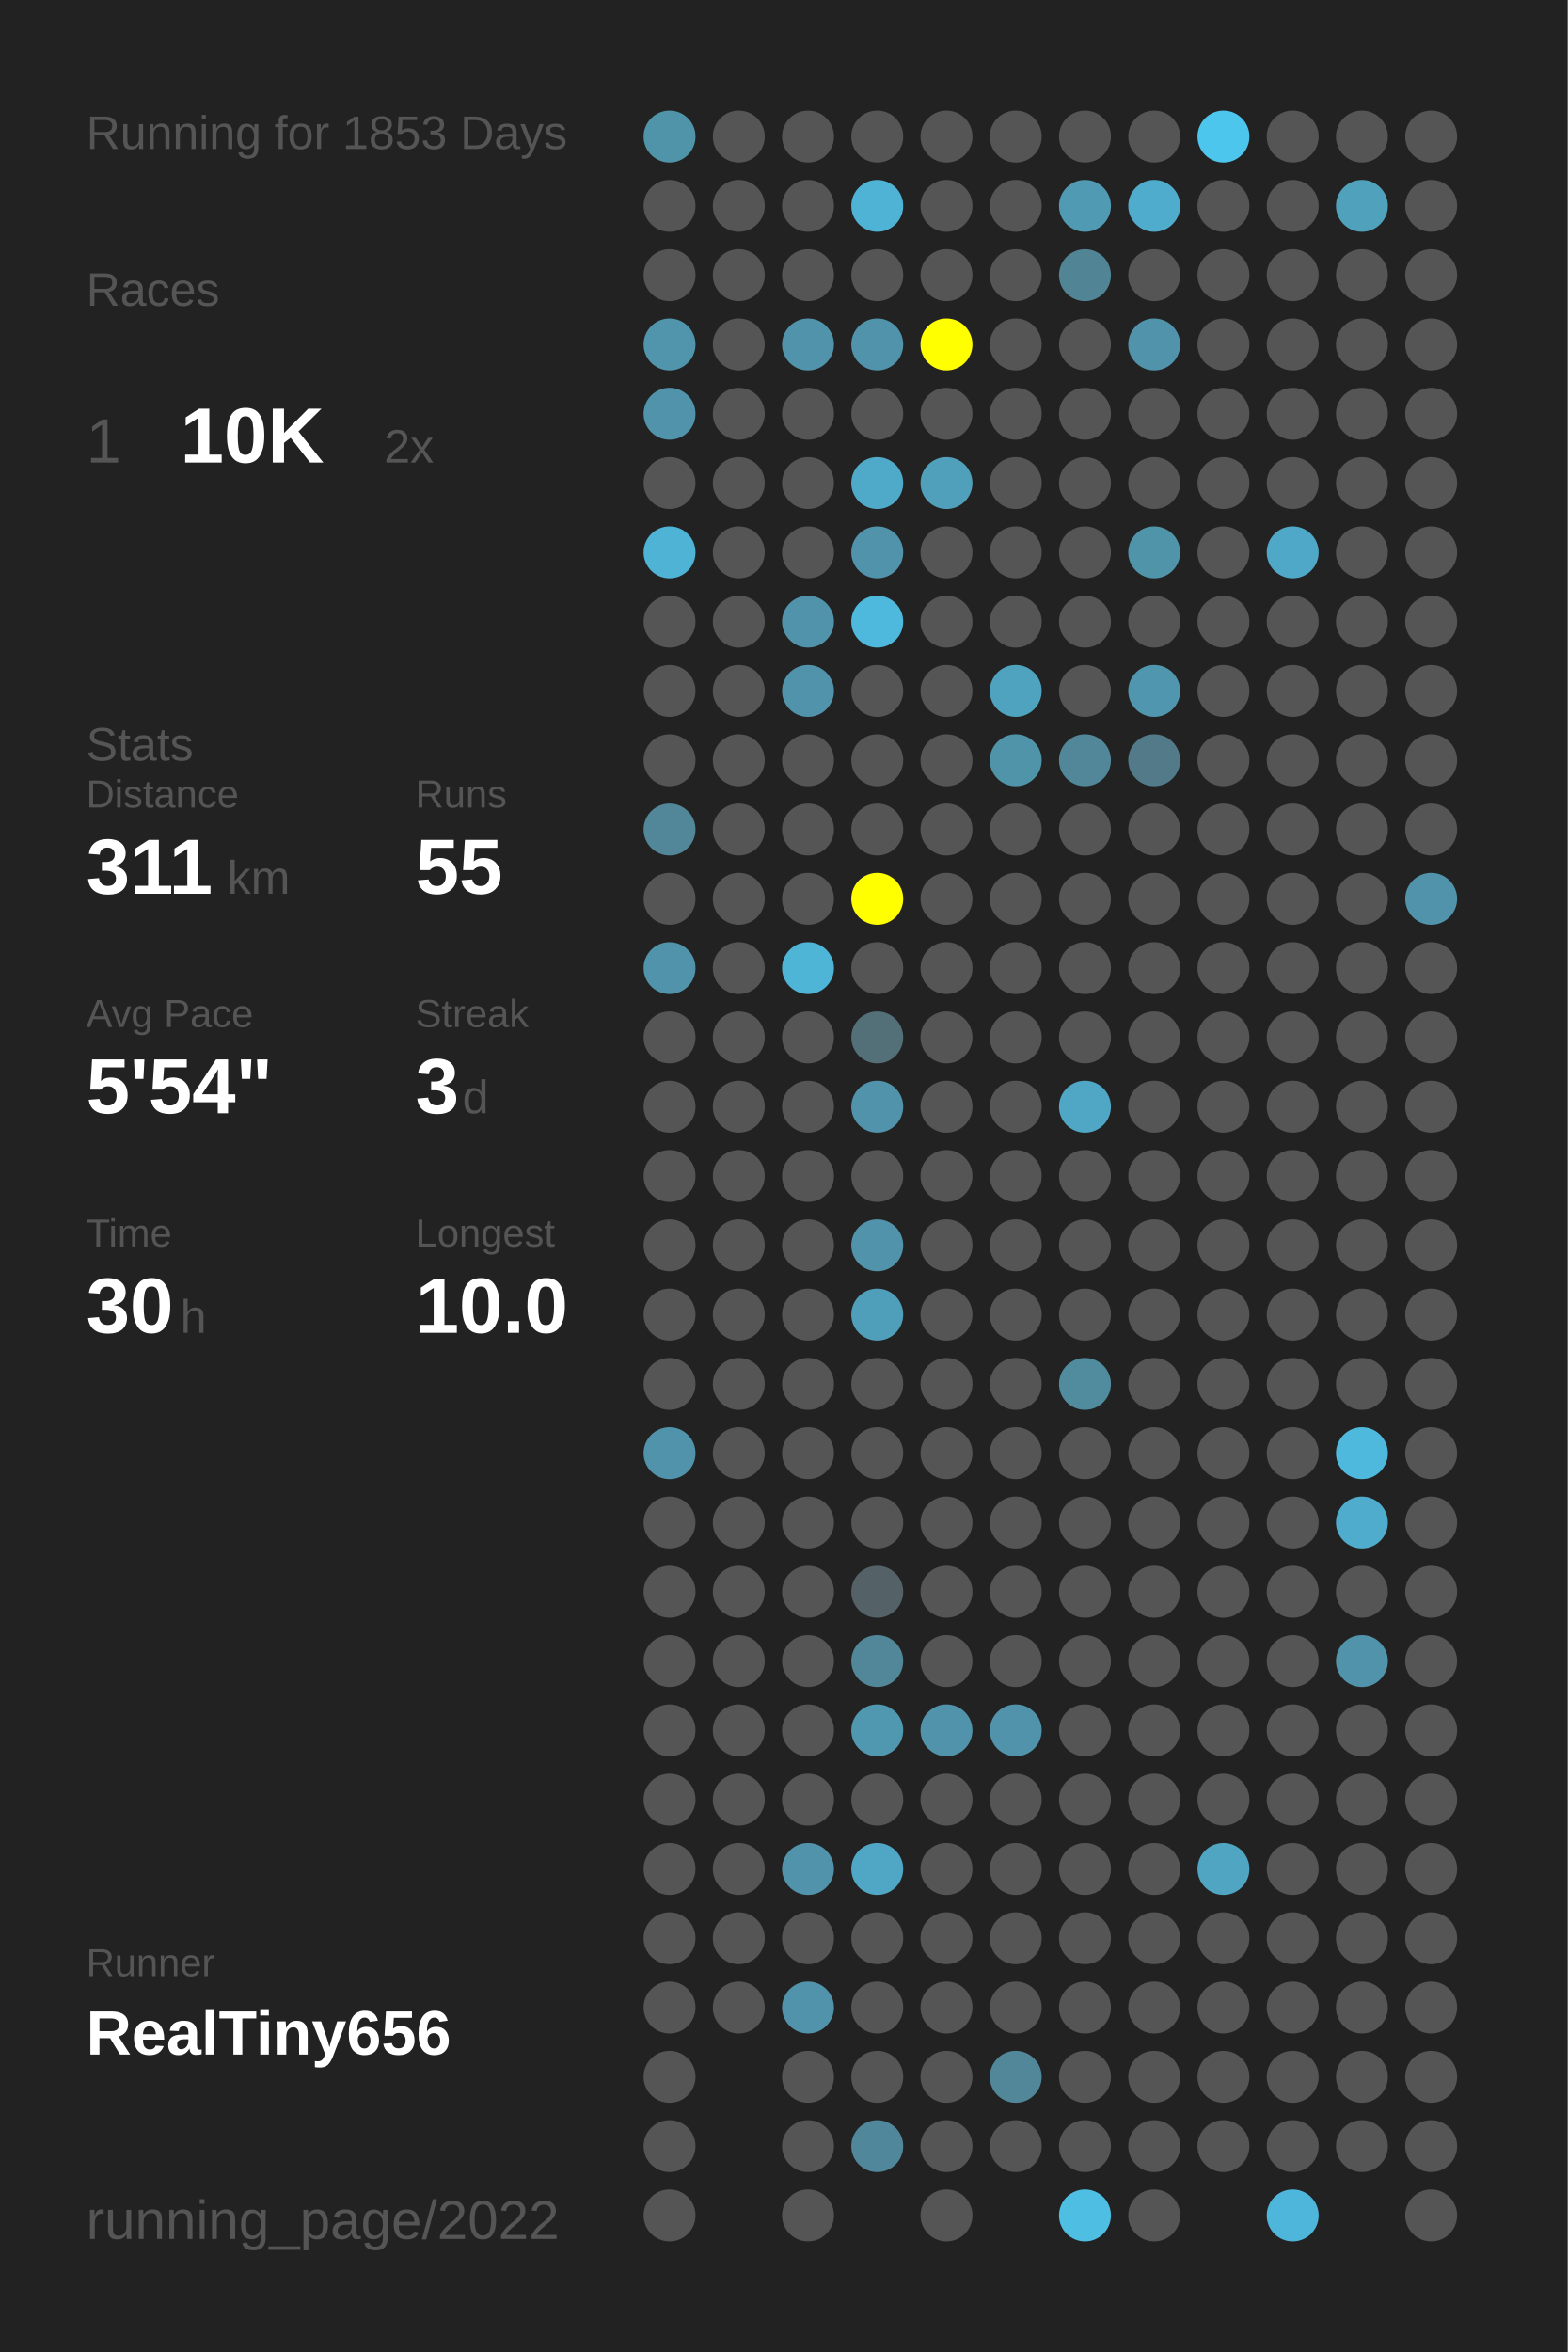
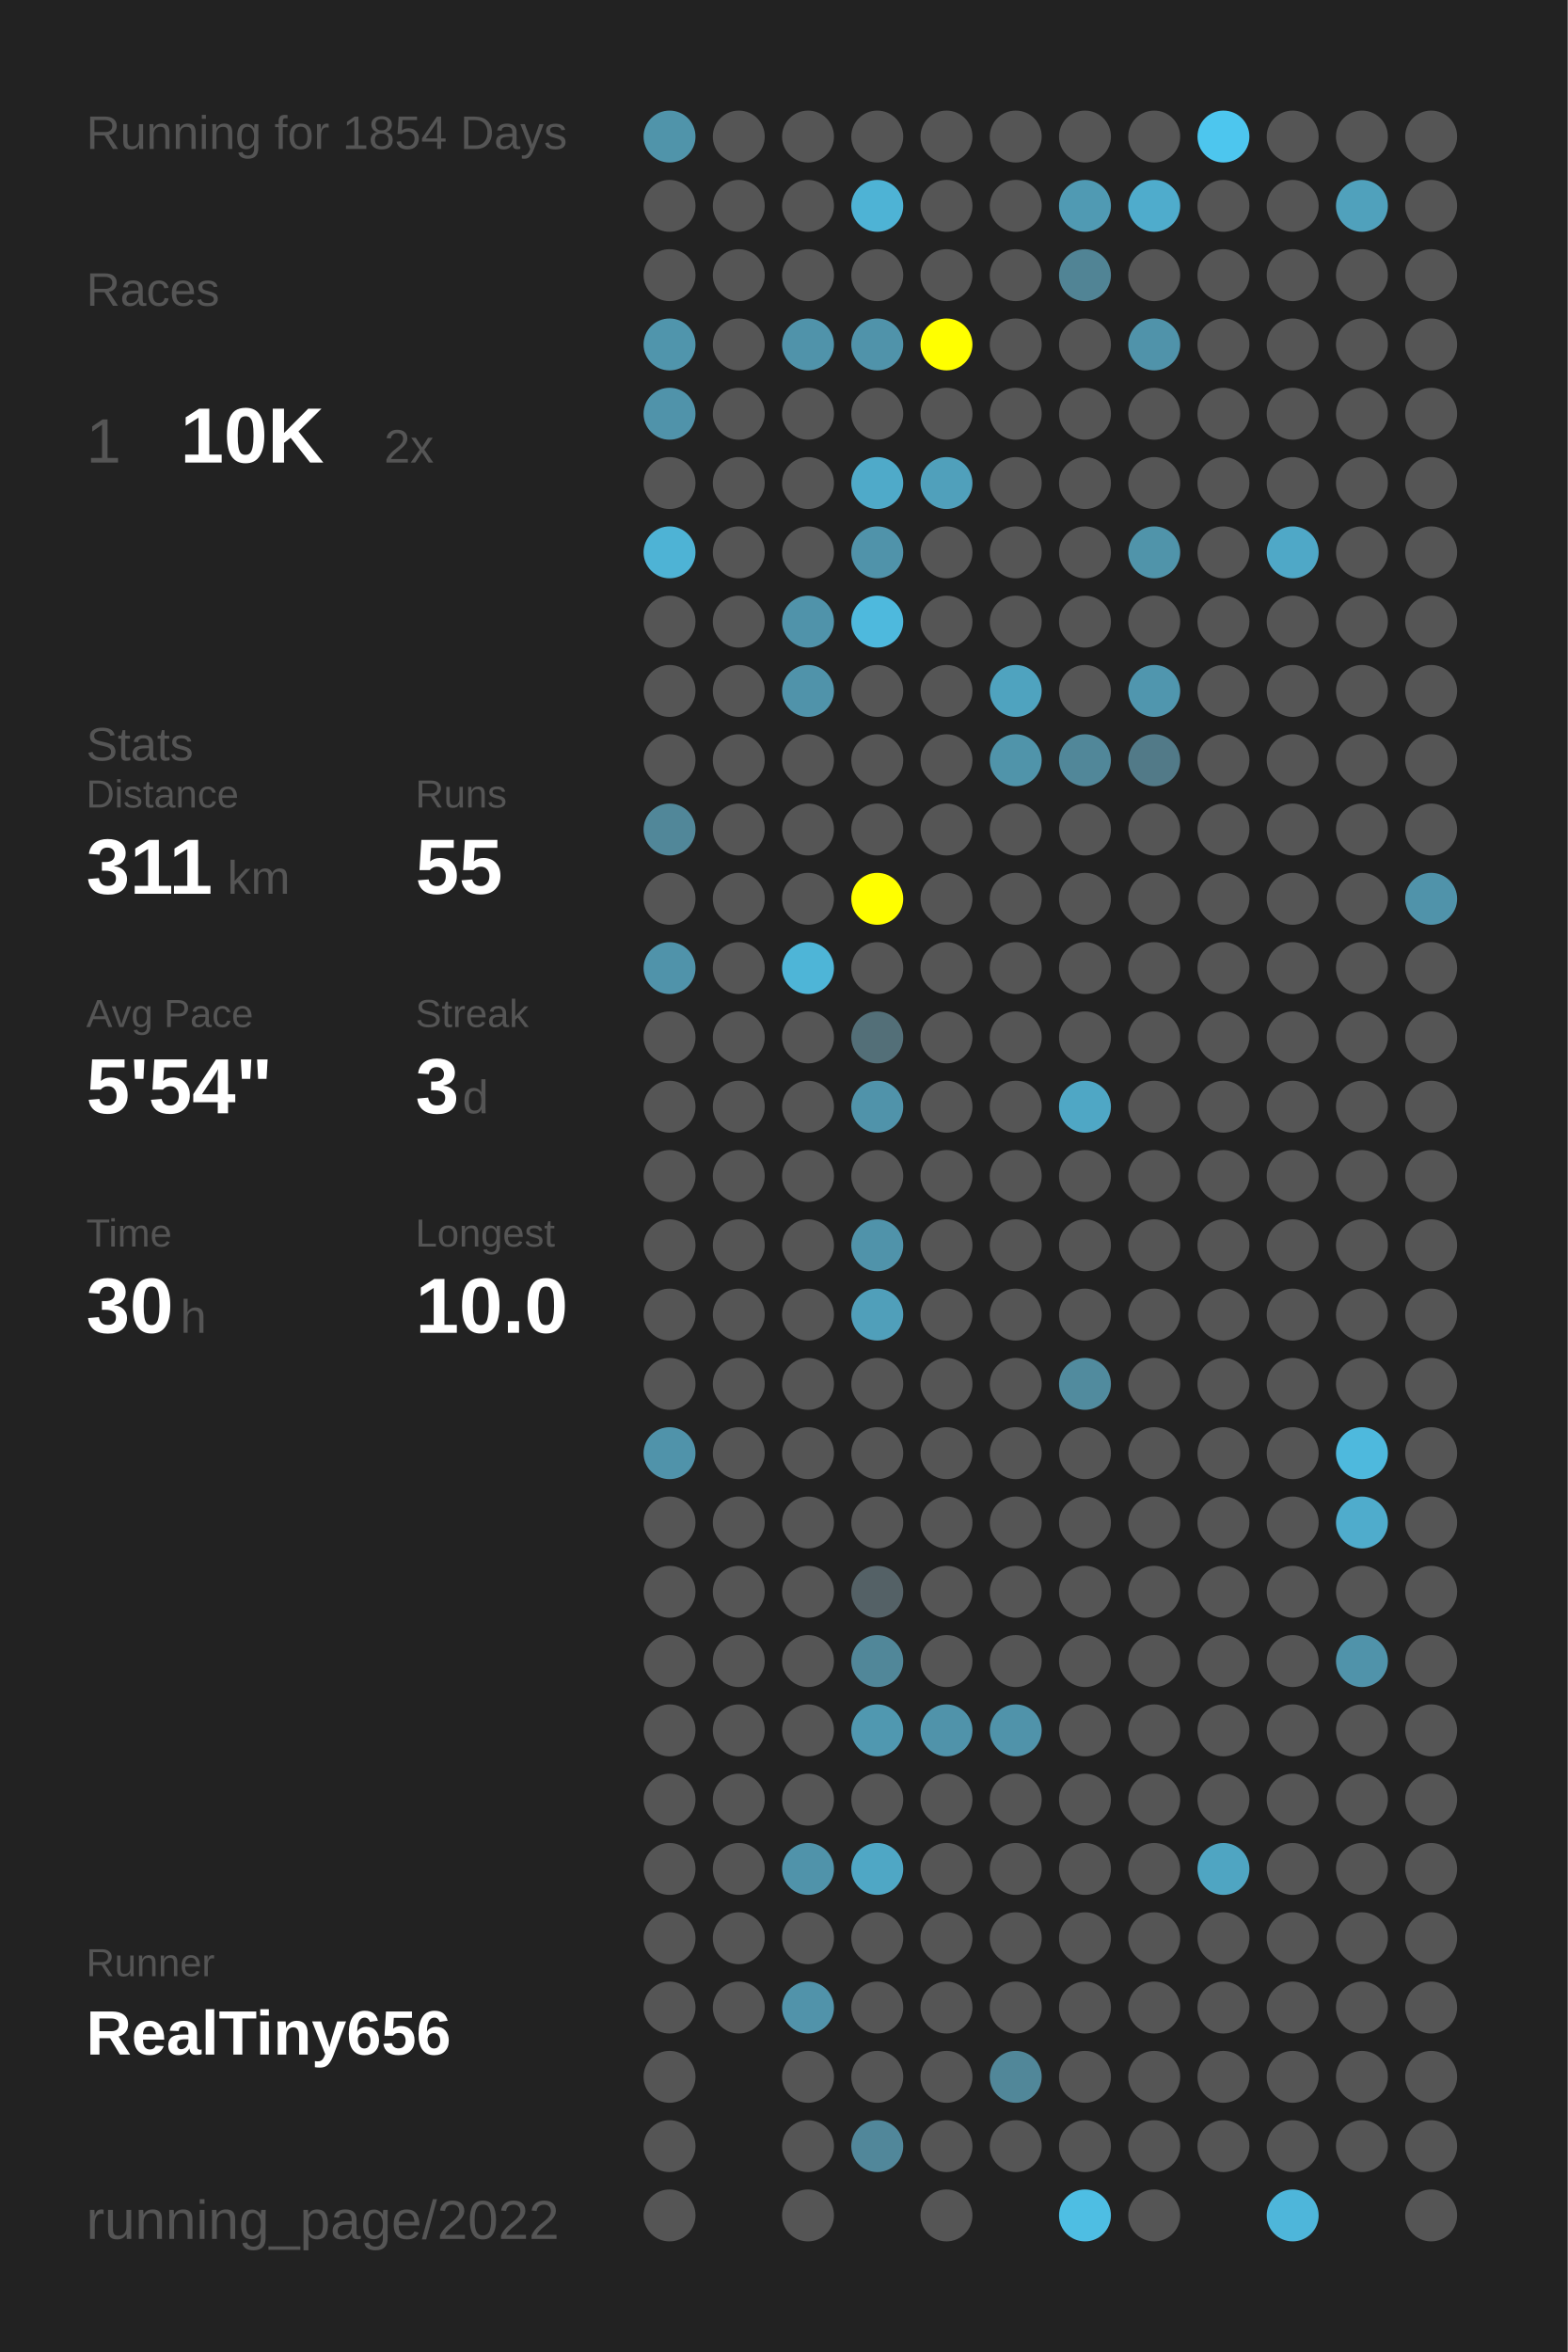
<svg xmlns="http://www.w3.org/2000/svg" baseProfile="full" height="300mm" version="1.1" viewBox="0,0,200,300" width="200mm">
  <defs />
  <rect fill="#222222" height="300" width="200" x="0" y="0" />
-   <text fill="#555555" style="font-size:6px; font-family:Arial;" x="11" y="19">Running for 1853 Days</text>
+   <text fill="#555555" style="font-size:6px; font-family:Arial;" x="11" y="19">Running for 1854 Days</text>
  <text fill="#555555" style="font-size:6px; font-family:Arial;" x="11" y="39">Races</text>
  <text fill="#555555" style="font-size:8px; font-family:Arial;" x="11" y="59">1</text>
  <text fill="#FFFFFF" style="font-size:10px; font-family:Arial; font-weight:bold;" x="23" y="59">10K</text>
  <text fill="#555555" style="font-size:6px; font-family:Arial;" x="49" y="59">2x</text>
  <text fill="#555555" style="font-size:6px; font-family:Arial;" x="11" y="97">Stats</text>
  <text fill="#555555" style="font-size:5px; font-family:Arial;" x="11" y="103">Distance</text>
  <text fill="#FFFFFF" style="font-size:10px; font-family:Arial; font-weight:bold;" x="11" y="114">311</text>
  <text fill="#555555" style="font-size:6px; font-family:Arial;" x="29" y="114">km</text>
  <text fill="#555555" style="font-size:5px; font-family:Arial;" x="53" y="103">Runs</text>
  <text fill="#FFFFFF" style="font-size:10px; font-family:Arial; font-weight:bold;" x="53" y="114">55</text>
  <text fill="#555555" style="font-size:5px; font-family:Arial;" x="11" y="131">Avg Pace</text>
  <text fill="#FFFFFF" style="font-size:10px; font-family:Arial; font-weight:bold;" x="11" y="142">5'54"</text>
  <text fill="#555555" style="font-size:5px; font-family:Arial;" x="53" y="131">Streak</text>
  <text fill="#FFFFFF" style="font-size:10px; font-family:Arial; font-weight:bold;" x="53" y="142">3</text>
  <text fill="#555555" style="font-size:6px; font-family:Arial;" x="59" y="142">d</text>
  <text fill="#555555" style="font-size:5px; font-family:Arial;" x="11" y="159">Time</text>
  <text fill="#FFFFFF" style="font-size:10px; font-family:Arial; font-weight:bold;" x="11" y="170">30</text>
  <text fill="#555555" style="font-size:6px; font-family:Arial;" x="23" y="170">h</text>
  <text fill="#555555" style="font-size:5px; font-family:Arial;" x="53" y="159">Longest</text>
  <text fill="#FFFFFF" style="font-size:10px; font-family:Arial; font-weight:bold;" x="53" y="170">10.0</text>
  <text fill="#555555" style="font-size:5px; font-family:Arial;" x="11" y="252.065">Runner</text>
  <text fill="#FFFFFF" style="font-size:8px; font-family:Arial; font-weight:bold;" x="11" y="262.065">RealTiny656</text>
  <text fill="#555555" style="font-size:7px; font-family:Arial;" x="11" y="285.581">running_page/2022</text>
  <circle cx="85.417" cy="17.419" fill="#5094aa" r="3.312" />
  <circle cx="85.417" cy="26.258" fill="#555555" r="3.312" />
  <circle cx="85.417" cy="35.097" fill="#555555" r="3.312" />
  <circle cx="85.417" cy="43.935" fill="#5095ac" r="3.312" />
  <circle cx="85.417" cy="52.774" fill="#5093aa" r="3.312" />
  <circle cx="85.417" cy="61.613" fill="#555555" r="3.312" />
  <circle cx="85.417" cy="70.452" fill="#4eb3d5" r="3.312" />
  <circle cx="85.417" cy="79.29" fill="#555555" r="3.312" />
  <circle cx="85.417" cy="88.129" fill="#555555" r="3.312" />
  <circle cx="85.417" cy="96.968" fill="#555555" r="3.312" />
  <circle cx="85.417" cy="105.806" fill="#518799" r="3.312" />
  <circle cx="85.417" cy="114.645" fill="#555555" r="3.312" />
  <circle cx="85.417" cy="123.484" fill="#5093aa" r="3.312" />
  <circle cx="85.417" cy="132.323" fill="#555555" r="3.312" />
  <circle cx="85.417" cy="141.161" fill="#555555" r="3.312" />
  <circle cx="85.417" cy="150" fill="#555555" r="3.312" />
  <circle cx="85.417" cy="158.839" fill="#555555" r="3.312" />
  <circle cx="85.417" cy="167.677" fill="#555555" r="3.312" />
  <circle cx="85.417" cy="176.516" fill="#555555" r="3.312" />
  <circle cx="85.417" cy="185.355" fill="#5093aa" r="3.312" />
  <circle cx="85.417" cy="194.194" fill="#555555" r="3.312" />
  <circle cx="85.417" cy="203.032" fill="#555555" r="3.312" />
  <circle cx="85.417" cy="211.871" fill="#555555" r="3.312" />
  <circle cx="85.417" cy="220.71" fill="#555555" r="3.312" />
  <circle cx="85.417" cy="229.548" fill="#555555" r="3.312" />
  <circle cx="85.417" cy="238.387" fill="#555555" r="3.312" />
  <circle cx="85.417" cy="247.226" fill="#555555" r="3.312" />
  <circle cx="85.417" cy="256.065" fill="#555555" r="3.312" />
  <circle cx="85.417" cy="264.903" fill="#555555" r="3.312" />
  <circle cx="85.417" cy="273.742" fill="#555555" r="3.312" />
  <circle cx="85.417" cy="282.581" fill="#555555" r="3.312" />
  <circle cx="94.25" cy="17.419" fill="#555555" r="3.312" />
  <circle cx="94.25" cy="26.258" fill="#555555" r="3.312" />
  <circle cx="94.25" cy="35.097" fill="#555555" r="3.312" />
  <circle cx="94.25" cy="43.935" fill="#555555" r="3.312" />
  <circle cx="94.25" cy="52.774" fill="#555555" r="3.312" />
  <circle cx="94.25" cy="61.613" fill="#555555" r="3.312" />
  <circle cx="94.25" cy="70.452" fill="#555555" r="3.312" />
  <circle cx="94.25" cy="79.29" fill="#555555" r="3.312" />
  <circle cx="94.25" cy="88.129" fill="#555555" r="3.312" />
  <circle cx="94.25" cy="96.968" fill="#555555" r="3.312" />
  <circle cx="94.25" cy="105.806" fill="#555555" r="3.312" />
  <circle cx="94.25" cy="114.645" fill="#555555" r="3.312" />
  <circle cx="94.25" cy="123.484" fill="#555555" r="3.312" />
  <circle cx="94.25" cy="132.323" fill="#555555" r="3.312" />
  <circle cx="94.25" cy="141.161" fill="#555555" r="3.312" />
  <circle cx="94.25" cy="150" fill="#555555" r="3.312" />
  <circle cx="94.25" cy="158.839" fill="#555555" r="3.312" />
  <circle cx="94.25" cy="167.677" fill="#555555" r="3.312" />
  <circle cx="94.25" cy="176.516" fill="#555555" r="3.312" />
  <circle cx="94.25" cy="185.355" fill="#555555" r="3.312" />
  <circle cx="94.25" cy="194.194" fill="#555555" r="3.312" />
  <circle cx="94.25" cy="203.032" fill="#555555" r="3.312" />
  <circle cx="94.25" cy="211.871" fill="#555555" r="3.312" />
  <circle cx="94.25" cy="220.71" fill="#555555" r="3.312" />
  <circle cx="94.25" cy="229.548" fill="#555555" r="3.312" />
  <circle cx="94.25" cy="238.387" fill="#555555" r="3.312" />
  <circle cx="94.25" cy="247.226" fill="#555555" r="3.312" />
  <circle cx="94.25" cy="256.065" fill="#555555" r="3.312" />
  <circle cx="103.083" cy="17.419" fill="#555555" r="3.312" />
  <circle cx="103.083" cy="26.258" fill="#555555" r="3.312" />
  <circle cx="103.083" cy="35.097" fill="#555555" r="3.312" />
  <circle cx="103.083" cy="43.935" fill="#5093aa" r="3.312" />
  <circle cx="103.083" cy="52.774" fill="#555555" r="3.312" />
  <circle cx="103.083" cy="61.613" fill="#555555" r="3.312" />
  <circle cx="103.083" cy="70.452" fill="#555555" r="3.312" />
  <circle cx="103.083" cy="79.29" fill="#5093aa" r="3.312" />
  <circle cx="103.083" cy="88.129" fill="#5093aa" r="3.312" />
  <circle cx="103.083" cy="96.968" fill="#555555" r="3.312" />
  <circle cx="103.083" cy="105.806" fill="#555555" r="3.312" />
  <circle cx="103.083" cy="114.645" fill="#555555" r="3.312" />
  <circle cx="103.083" cy="123.484" fill="#4eb5d7" r="3.312" />
  <circle cx="103.083" cy="132.323" fill="#555555" r="3.312" />
  <circle cx="103.083" cy="141.161" fill="#555555" r="3.312" />
  <circle cx="103.083" cy="150" fill="#555555" r="3.312" />
  <circle cx="103.083" cy="158.839" fill="#555555" r="3.312" />
  <circle cx="103.083" cy="167.677" fill="#555555" r="3.312" />
  <circle cx="103.083" cy="176.516" fill="#555555" r="3.312" />
  <circle cx="103.083" cy="185.355" fill="#555555" r="3.312" />
  <circle cx="103.083" cy="194.194" fill="#555555" r="3.312" />
  <circle cx="103.083" cy="203.032" fill="#555555" r="3.312" />
  <circle cx="103.083" cy="211.871" fill="#555555" r="3.312" />
  <circle cx="103.083" cy="220.71" fill="#555555" r="3.312" />
  <circle cx="103.083" cy="229.548" fill="#555555" r="3.312" />
  <circle cx="103.083" cy="238.387" fill="#5093aa" r="3.312" />
  <circle cx="103.083" cy="247.226" fill="#555555" r="3.312" />
  <circle cx="103.083" cy="256.065" fill="#5193aa" r="3.312" />
  <circle cx="103.083" cy="264.903" fill="#555555" r="3.312" />
  <circle cx="103.083" cy="273.742" fill="#555555" r="3.312" />
  <circle cx="103.083" cy="282.581" fill="#555555" r="3.312" />
  <circle cx="111.917" cy="17.419" fill="#555555" r="3.312" />
  <circle cx="111.917" cy="26.258" fill="#4eb3d5" r="3.312" />
  <circle cx="111.917" cy="35.097" fill="#555555" r="3.312" />
  <circle cx="111.917" cy="43.935" fill="#5093aa" r="3.312" />
  <circle cx="111.917" cy="52.774" fill="#555555" r="3.312" />
  <circle cx="111.917" cy="61.613" fill="#4faac9" r="3.312" />
  <circle cx="111.917" cy="70.452" fill="#5093aa" r="3.312" />
  <circle cx="111.917" cy="79.29" fill="#4eb9dd" r="3.312" />
  <circle cx="111.917" cy="88.129" fill="#555555" r="3.312" />
  <circle cx="111.917" cy="96.968" fill="#555555" r="3.312" />
  <circle cx="111.917" cy="105.806" fill="#555555" r="3.312" />
  <circle cx="111.917" cy="114.645" fill="#FFFF00" r="3.312" />
  <circle cx="111.917" cy="123.484" fill="#555555" r="3.312" />
  <circle cx="111.917" cy="132.323" fill="#536f78" r="3.312" />
  <circle cx="111.917" cy="141.161" fill="#5093aa" r="3.312" />
  <circle cx="111.917" cy="150" fill="#555555" r="3.312" />
  <circle cx="111.917" cy="158.839" fill="#5093aa" r="3.312" />
  <circle cx="111.917" cy="167.677" fill="#509fba" r="3.312" />
  <circle cx="111.917" cy="176.516" fill="#555555" r="3.312" />
  <circle cx="111.917" cy="185.355" fill="#555555" r="3.312" />
  <circle cx="111.917" cy="194.194" fill="#555555" r="3.312" />
  <circle cx="111.917" cy="203.032" fill="#546166" r="3.312" />
  <circle cx="111.917" cy="211.871" fill="#518799" r="3.312" />
  <circle cx="111.917" cy="220.71" fill="#5098b0" r="3.312" />
  <circle cx="111.917" cy="229.548" fill="#555555" r="3.312" />
  <circle cx="111.917" cy="238.387" fill="#4fa7c5" r="3.312" />
  <circle cx="111.917" cy="247.226" fill="#555555" r="3.312" />
  <circle cx="111.917" cy="256.065" fill="#555555" r="3.312" />
  <circle cx="111.917" cy="264.903" fill="#555555" r="3.312" />
  <circle cx="111.917" cy="273.742" fill="#51879a" r="3.312" />
  <circle cx="120.75" cy="17.419" fill="#555555" r="3.312" />
  <circle cx="120.75" cy="26.258" fill="#555555" r="3.312" />
  <circle cx="120.75" cy="35.097" fill="#555555" r="3.312" />
  <circle cx="120.75" cy="43.935" fill="#FFFF00" r="3.312" />
  <circle cx="120.75" cy="52.774" fill="#555555" r="3.312" />
  <circle cx="120.75" cy="61.613" fill="#50a0bb" r="3.312" />
  <circle cx="120.75" cy="70.452" fill="#555555" r="3.312" />
  <circle cx="120.75" cy="79.29" fill="#555555" r="3.312" />
  <circle cx="120.75" cy="88.129" fill="#555555" r="3.312" />
  <circle cx="120.75" cy="96.968" fill="#555555" r="3.312" />
  <circle cx="120.75" cy="105.806" fill="#555555" r="3.312" />
  <circle cx="120.75" cy="114.645" fill="#555555" r="3.312" />
  <circle cx="120.75" cy="123.484" fill="#555555" r="3.312" />
  <circle cx="120.75" cy="132.323" fill="#555555" r="3.312" />
  <circle cx="120.75" cy="141.161" fill="#555555" r="3.312" />
  <circle cx="120.75" cy="150" fill="#555555" r="3.312" />
  <circle cx="120.75" cy="158.839" fill="#555555" r="3.312" />
  <circle cx="120.75" cy="167.677" fill="#555555" r="3.312" />
  <circle cx="120.75" cy="176.516" fill="#555555" r="3.312" />
  <circle cx="120.75" cy="185.355" fill="#555555" r="3.312" />
  <circle cx="120.75" cy="194.194" fill="#555555" r="3.312" />
  <circle cx="120.75" cy="203.032" fill="#555555" r="3.312" />
  <circle cx="120.75" cy="211.871" fill="#555555" r="3.312" />
  <circle cx="120.75" cy="220.71" fill="#5093aa" r="3.312" />
  <circle cx="120.75" cy="229.548" fill="#555555" r="3.312" />
  <circle cx="120.75" cy="238.387" fill="#555555" r="3.312" />
  <circle cx="120.75" cy="247.226" fill="#555555" r="3.312" />
  <circle cx="120.75" cy="256.065" fill="#555555" r="3.312" />
  <circle cx="120.75" cy="264.903" fill="#555555" r="3.312" />
  <circle cx="120.75" cy="273.742" fill="#555555" r="3.312" />
  <circle cx="120.75" cy="282.581" fill="#555555" r="3.312" />
  <circle cx="129.583" cy="17.419" fill="#555555" r="3.312" />
  <circle cx="129.583" cy="26.258" fill="#555555" r="3.312" />
  <circle cx="129.583" cy="35.097" fill="#555555" r="3.312" />
  <circle cx="129.583" cy="43.935" fill="#555555" r="3.312" />
  <circle cx="129.583" cy="52.774" fill="#555555" r="3.312" />
  <circle cx="129.583" cy="61.613" fill="#555555" r="3.312" />
  <circle cx="129.583" cy="70.452" fill="#555555" r="3.312" />
  <circle cx="129.583" cy="79.29" fill="#555555" r="3.312" />
  <circle cx="129.583" cy="88.129" fill="#4fa3bf" r="3.312" />
  <circle cx="129.583" cy="96.968" fill="#5094aa" r="3.312" />
  <circle cx="129.583" cy="105.806" fill="#555555" r="3.312" />
  <circle cx="129.583" cy="114.645" fill="#555555" r="3.312" />
  <circle cx="129.583" cy="123.484" fill="#555555" r="3.312" />
  <circle cx="129.583" cy="132.323" fill="#555555" r="3.312" />
  <circle cx="129.583" cy="141.161" fill="#555555" r="3.312" />
  <circle cx="129.583" cy="150" fill="#555555" r="3.312" />
  <circle cx="129.583" cy="158.839" fill="#555555" r="3.312" />
  <circle cx="129.583" cy="167.677" fill="#555555" r="3.312" />
  <circle cx="129.583" cy="176.516" fill="#555555" r="3.312" />
  <circle cx="129.583" cy="185.355" fill="#555555" r="3.312" />
  <circle cx="129.583" cy="194.194" fill="#555555" r="3.312" />
  <circle cx="129.583" cy="203.032" fill="#555555" r="3.312" />
  <circle cx="129.583" cy="211.871" fill="#555555" r="3.312" />
  <circle cx="129.583" cy="220.71" fill="#5093aa" r="3.312" />
  <circle cx="129.583" cy="229.548" fill="#555555" r="3.312" />
  <circle cx="129.583" cy="238.387" fill="#555555" r="3.312" />
  <circle cx="129.583" cy="247.226" fill="#555555" r="3.312" />
  <circle cx="129.583" cy="256.065" fill="#555555" r="3.312" />
  <circle cx="129.583" cy="264.903" fill="#518799" r="3.312" />
  <circle cx="129.583" cy="273.742" fill="#555555" r="3.312" />
  <circle cx="138.417" cy="17.419" fill="#555555" r="3.312" />
  <circle cx="138.417" cy="26.258" fill="#509ab3" r="3.312" />
  <circle cx="138.417" cy="35.097" fill="#518495" r="3.312" />
  <circle cx="138.417" cy="43.935" fill="#555555" r="3.312" />
  <circle cx="138.417" cy="52.774" fill="#555555" r="3.312" />
  <circle cx="138.417" cy="61.613" fill="#555555" r="3.312" />
  <circle cx="138.417" cy="70.452" fill="#555555" r="3.312" />
  <circle cx="138.417" cy="79.29" fill="#555555" r="3.312" />
  <circle cx="138.417" cy="88.129" fill="#555555" r="3.312" />
  <circle cx="138.417" cy="96.968" fill="#518799" r="3.312" />
  <circle cx="138.417" cy="105.806" fill="#555555" r="3.312" />
  <circle cx="138.417" cy="114.645" fill="#555555" r="3.312" />
  <circle cx="138.417" cy="123.484" fill="#555555" r="3.312" />
  <circle cx="138.417" cy="132.323" fill="#555555" r="3.312" />
  <circle cx="138.417" cy="141.161" fill="#4fa7c5" r="3.312" />
  <circle cx="138.417" cy="150" fill="#555555" r="3.312" />
  <circle cx="138.417" cy="158.839" fill="#555555" r="3.312" />
  <circle cx="138.417" cy="167.677" fill="#555555" r="3.312" />
  <circle cx="138.417" cy="176.516" fill="#518b9e" r="3.312" />
  <circle cx="138.417" cy="185.355" fill="#555555" r="3.312" />
  <circle cx="138.417" cy="194.194" fill="#555555" r="3.312" />
  <circle cx="138.417" cy="203.032" fill="#555555" r="3.312" />
  <circle cx="138.417" cy="211.871" fill="#555555" r="3.312" />
  <circle cx="138.417" cy="220.71" fill="#555555" r="3.312" />
  <circle cx="138.417" cy="229.548" fill="#555555" r="3.312" />
  <circle cx="138.417" cy="238.387" fill="#555555" r="3.312" />
  <circle cx="138.417" cy="247.226" fill="#555555" r="3.312" />
  <circle cx="138.417" cy="256.065" fill="#555555" r="3.312" />
  <circle cx="138.417" cy="264.903" fill="#555555" r="3.312" />
  <circle cx="138.417" cy="273.742" fill="#555555" r="3.312" />
  <circle cx="138.417" cy="282.581" fill="#4ebee3" r="3.312" />
  <circle cx="147.25" cy="17.419" fill="#555555" r="3.312" />
  <circle cx="147.25" cy="26.258" fill="#4faccc" r="3.312" />
  <circle cx="147.25" cy="35.097" fill="#555555" r="3.312" />
  <circle cx="147.25" cy="43.935" fill="#5093aa" r="3.312" />
  <circle cx="147.25" cy="52.774" fill="#555555" r="3.312" />
  <circle cx="147.25" cy="61.613" fill="#555555" r="3.312" />
  <circle cx="147.25" cy="70.452" fill="#5094aa" r="3.312" />
  <circle cx="147.25" cy="79.29" fill="#555555" r="3.312" />
  <circle cx="147.25" cy="88.129" fill="#5096ae" r="3.312" />
  <circle cx="147.25" cy="96.968" fill="#527a88" r="3.312" />
  <circle cx="147.25" cy="105.806" fill="#555555" r="3.312" />
  <circle cx="147.25" cy="114.645" fill="#555555" r="3.312" />
  <circle cx="147.25" cy="123.484" fill="#555555" r="3.312" />
  <circle cx="147.25" cy="132.323" fill="#555555" r="3.312" />
  <circle cx="147.25" cy="141.161" fill="#555555" r="3.312" />
  <circle cx="147.25" cy="150" fill="#555555" r="3.312" />
  <circle cx="147.25" cy="158.839" fill="#555555" r="3.312" />
  <circle cx="147.25" cy="167.677" fill="#555555" r="3.312" />
  <circle cx="147.25" cy="176.516" fill="#555555" r="3.312" />
  <circle cx="147.25" cy="185.355" fill="#555555" r="3.312" />
  <circle cx="147.25" cy="194.194" fill="#555555" r="3.312" />
  <circle cx="147.25" cy="203.032" fill="#555555" r="3.312" />
  <circle cx="147.25" cy="211.871" fill="#555555" r="3.312" />
  <circle cx="147.25" cy="220.71" fill="#555555" r="3.312" />
  <circle cx="147.25" cy="229.548" fill="#555555" r="3.312" />
  <circle cx="147.25" cy="238.387" fill="#555555" r="3.312" />
  <circle cx="147.25" cy="247.226" fill="#555555" r="3.312" />
  <circle cx="147.25" cy="256.065" fill="#555555" r="3.312" />
  <circle cx="147.25" cy="264.903" fill="#555555" r="3.312" />
  <circle cx="147.25" cy="273.742" fill="#555555" r="3.312" />
  <circle cx="147.25" cy="282.581" fill="#555555" r="3.312" />
  <circle cx="156.083" cy="17.419" fill="#4dc6ee" r="3.312" />
  <circle cx="156.083" cy="26.258" fill="#555555" r="3.312" />
  <circle cx="156.083" cy="35.097" fill="#555555" r="3.312" />
  <circle cx="156.083" cy="43.935" fill="#555555" r="3.312" />
  <circle cx="156.083" cy="52.774" fill="#555555" r="3.312" />
  <circle cx="156.083" cy="61.613" fill="#555555" r="3.312" />
  <circle cx="156.083" cy="70.452" fill="#555555" r="3.312" />
  <circle cx="156.083" cy="79.29" fill="#555555" r="3.312" />
  <circle cx="156.083" cy="88.129" fill="#555555" r="3.312" />
  <circle cx="156.083" cy="96.968" fill="#555555" r="3.312" />
  <circle cx="156.083" cy="105.806" fill="#555555" r="3.312" />
  <circle cx="156.083" cy="114.645" fill="#555555" r="3.312" />
  <circle cx="156.083" cy="123.484" fill="#555555" r="3.312" />
  <circle cx="156.083" cy="132.323" fill="#555555" r="3.312" />
  <circle cx="156.083" cy="141.161" fill="#555555" r="3.312" />
  <circle cx="156.083" cy="150" fill="#555555" r="3.312" />
  <circle cx="156.083" cy="158.839" fill="#555555" r="3.312" />
  <circle cx="156.083" cy="167.677" fill="#555555" r="3.312" />
  <circle cx="156.083" cy="176.516" fill="#555555" r="3.312" />
  <circle cx="156.083" cy="185.355" fill="#555555" r="3.312" />
  <circle cx="156.083" cy="194.194" fill="#555555" r="3.312" />
  <circle cx="156.083" cy="203.032" fill="#555555" r="3.312" />
  <circle cx="156.083" cy="211.871" fill="#555555" r="3.312" />
  <circle cx="156.083" cy="220.71" fill="#555555" r="3.312" />
  <circle cx="156.083" cy="229.548" fill="#555555" r="3.312" />
  <circle cx="156.083" cy="238.387" fill="#4fa5c2" r="3.312" />
  <circle cx="156.083" cy="247.226" fill="#555555" r="3.312" />
  <circle cx="156.083" cy="256.065" fill="#555555" r="3.312" />
  <circle cx="156.083" cy="264.903" fill="#555555" r="3.312" />
  <circle cx="156.083" cy="273.742" fill="#555555" r="3.312" />
  <circle cx="164.917" cy="17.419" fill="#555555" r="3.312" />
  <circle cx="164.917" cy="26.258" fill="#555555" r="3.312" />
  <circle cx="164.917" cy="35.097" fill="#555555" r="3.312" />
  <circle cx="164.917" cy="43.935" fill="#555555" r="3.312" />
  <circle cx="164.917" cy="52.774" fill="#555555" r="3.312" />
  <circle cx="164.917" cy="61.613" fill="#555555" r="3.312" />
  <circle cx="164.917" cy="70.452" fill="#4fa8c7" r="3.312" />
  <circle cx="164.917" cy="79.29" fill="#555555" r="3.312" />
  <circle cx="164.917" cy="88.129" fill="#555555" r="3.312" />
  <circle cx="164.917" cy="96.968" fill="#555555" r="3.312" />
  <circle cx="164.917" cy="105.806" fill="#555555" r="3.312" />
  <circle cx="164.917" cy="114.645" fill="#555555" r="3.312" />
  <circle cx="164.917" cy="123.484" fill="#555555" r="3.312" />
  <circle cx="164.917" cy="132.323" fill="#555555" r="3.312" />
  <circle cx="164.917" cy="141.161" fill="#555555" r="3.312" />
  <circle cx="164.917" cy="150" fill="#555555" r="3.312" />
  <circle cx="164.917" cy="158.839" fill="#555555" r="3.312" />
  <circle cx="164.917" cy="167.677" fill="#555555" r="3.312" />
  <circle cx="164.917" cy="176.516" fill="#555555" r="3.312" />
  <circle cx="164.917" cy="185.355" fill="#555555" r="3.312" />
  <circle cx="164.917" cy="194.194" fill="#555555" r="3.312" />
  <circle cx="164.917" cy="203.032" fill="#555555" r="3.312" />
  <circle cx="164.917" cy="211.871" fill="#555555" r="3.312" />
  <circle cx="164.917" cy="220.71" fill="#555555" r="3.312" />
  <circle cx="164.917" cy="229.548" fill="#555555" r="3.312" />
  <circle cx="164.917" cy="238.387" fill="#555555" r="3.312" />
  <circle cx="164.917" cy="247.226" fill="#555555" r="3.312" />
  <circle cx="164.917" cy="256.065" fill="#555555" r="3.312" />
  <circle cx="164.917" cy="264.903" fill="#555555" r="3.312" />
  <circle cx="164.917" cy="273.742" fill="#555555" r="3.312" />
  <circle cx="164.917" cy="282.581" fill="#4eb6da" r="3.312" />
  <circle cx="173.75" cy="17.419" fill="#555555" r="3.312" />
  <circle cx="173.75" cy="26.258" fill="#50a1bc" r="3.312" />
  <circle cx="173.75" cy="35.097" fill="#555555" r="3.312" />
  <circle cx="173.75" cy="43.935" fill="#555555" r="3.312" />
  <circle cx="173.75" cy="52.774" fill="#555555" r="3.312" />
  <circle cx="173.75" cy="61.613" fill="#555555" r="3.312" />
  <circle cx="173.75" cy="70.452" fill="#555555" r="3.312" />
  <circle cx="173.75" cy="79.29" fill="#555555" r="3.312" />
  <circle cx="173.75" cy="88.129" fill="#555555" r="3.312" />
  <circle cx="173.75" cy="96.968" fill="#555555" r="3.312" />
  <circle cx="173.75" cy="105.806" fill="#555555" r="3.312" />
  <circle cx="173.75" cy="114.645" fill="#555555" r="3.312" />
  <circle cx="173.75" cy="123.484" fill="#555555" r="3.312" />
  <circle cx="173.75" cy="132.323" fill="#555555" r="3.312" />
  <circle cx="173.75" cy="141.161" fill="#555555" r="3.312" />
  <circle cx="173.75" cy="150" fill="#555555" r="3.312" />
  <circle cx="173.75" cy="158.839" fill="#555555" r="3.312" />
  <circle cx="173.75" cy="167.677" fill="#555555" r="3.312" />
  <circle cx="173.75" cy="176.516" fill="#555555" r="3.312" />
  <circle cx="173.75" cy="185.355" fill="#4eb9dd" r="3.312" />
  <circle cx="173.75" cy="194.194" fill="#4faccc" r="3.312" />
  <circle cx="173.75" cy="203.032" fill="#555555" r="3.312" />
  <circle cx="173.75" cy="211.871" fill="#5093aa" r="3.312" />
  <circle cx="173.75" cy="220.71" fill="#555555" r="3.312" />
  <circle cx="173.75" cy="229.548" fill="#555555" r="3.312" />
  <circle cx="173.75" cy="238.387" fill="#555555" r="3.312" />
  <circle cx="173.75" cy="247.226" fill="#555555" r="3.312" />
  <circle cx="173.75" cy="256.065" fill="#555555" r="3.312" />
  <circle cx="173.75" cy="264.903" fill="#555555" r="3.312" />
  <circle cx="173.75" cy="273.742" fill="#555555" r="3.312" />
  <circle cx="182.583" cy="17.419" fill="#555555" r="3.312" />
  <circle cx="182.583" cy="26.258" fill="#555555" r="3.312" />
  <circle cx="182.583" cy="35.097" fill="#555555" r="3.312" />
  <circle cx="182.583" cy="43.935" fill="#555555" r="3.312" />
  <circle cx="182.583" cy="52.774" fill="#555555" r="3.312" />
  <circle cx="182.583" cy="61.613" fill="#555555" r="3.312" />
  <circle cx="182.583" cy="70.452" fill="#555555" r="3.312" />
  <circle cx="182.583" cy="79.29" fill="#555555" r="3.312" />
  <circle cx="182.583" cy="88.129" fill="#555555" r="3.312" />
  <circle cx="182.583" cy="96.968" fill="#555555" r="3.312" />
  <circle cx="182.583" cy="105.806" fill="#555555" r="3.312" />
  <circle cx="182.583" cy="114.645" fill="#5093aa" r="3.312" />
  <circle cx="182.583" cy="123.484" fill="#555555" r="3.312" />
  <circle cx="182.583" cy="132.323" fill="#555555" r="3.312" />
  <circle cx="182.583" cy="141.161" fill="#555555" r="3.312" />
  <circle cx="182.583" cy="150" fill="#555555" r="3.312" />
  <circle cx="182.583" cy="158.839" fill="#555555" r="3.312" />
  <circle cx="182.583" cy="167.677" fill="#555555" r="3.312" />
  <circle cx="182.583" cy="176.516" fill="#555555" r="3.312" />
  <circle cx="182.583" cy="185.355" fill="#555555" r="3.312" />
  <circle cx="182.583" cy="194.194" fill="#555555" r="3.312" />
  <circle cx="182.583" cy="203.032" fill="#555555" r="3.312" />
  <circle cx="182.583" cy="211.871" fill="#555555" r="3.312" />
  <circle cx="182.583" cy="220.71" fill="#555555" r="3.312" />
  <circle cx="182.583" cy="229.548" fill="#555555" r="3.312" />
  <circle cx="182.583" cy="238.387" fill="#555555" r="3.312" />
  <circle cx="182.583" cy="247.226" fill="#555555" r="3.312" />
  <circle cx="182.583" cy="256.065" fill="#555555" r="3.312" />
  <circle cx="182.583" cy="264.903" fill="#555555" r="3.312" />
  <circle cx="182.583" cy="273.742" fill="#555555" r="3.312" />
  <circle cx="182.583" cy="282.581" fill="#555555" r="3.312" />
</svg>
